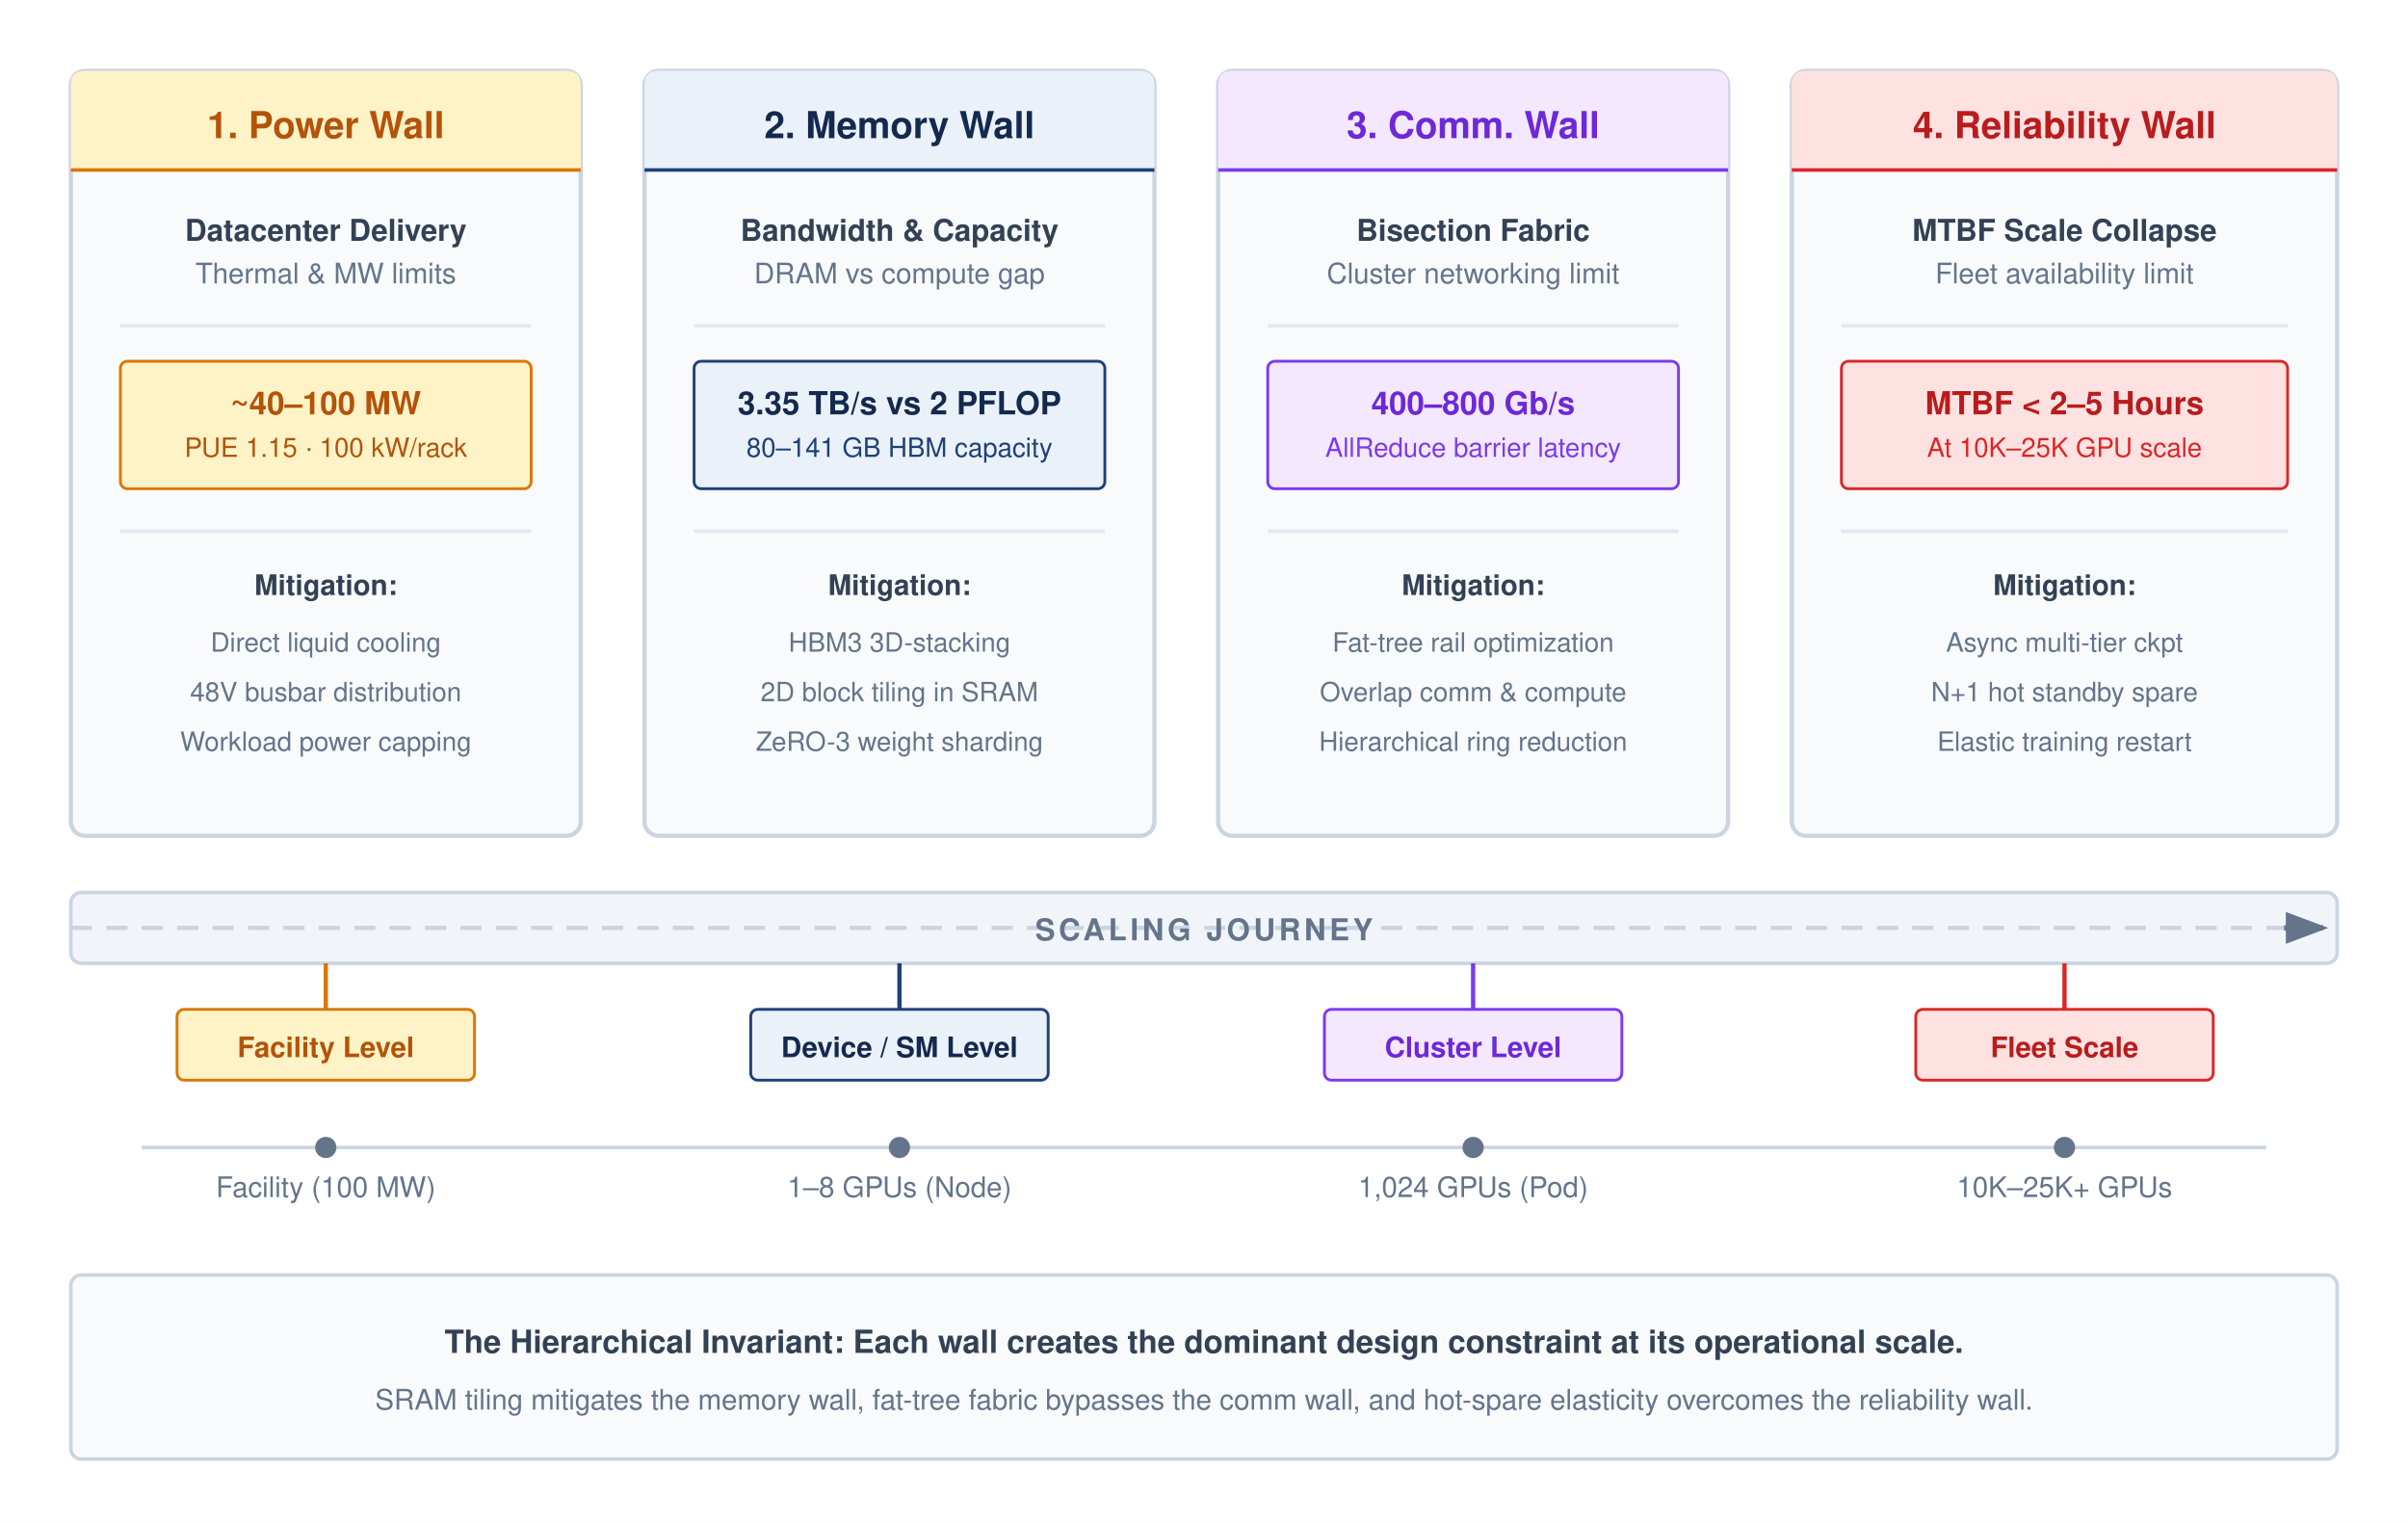
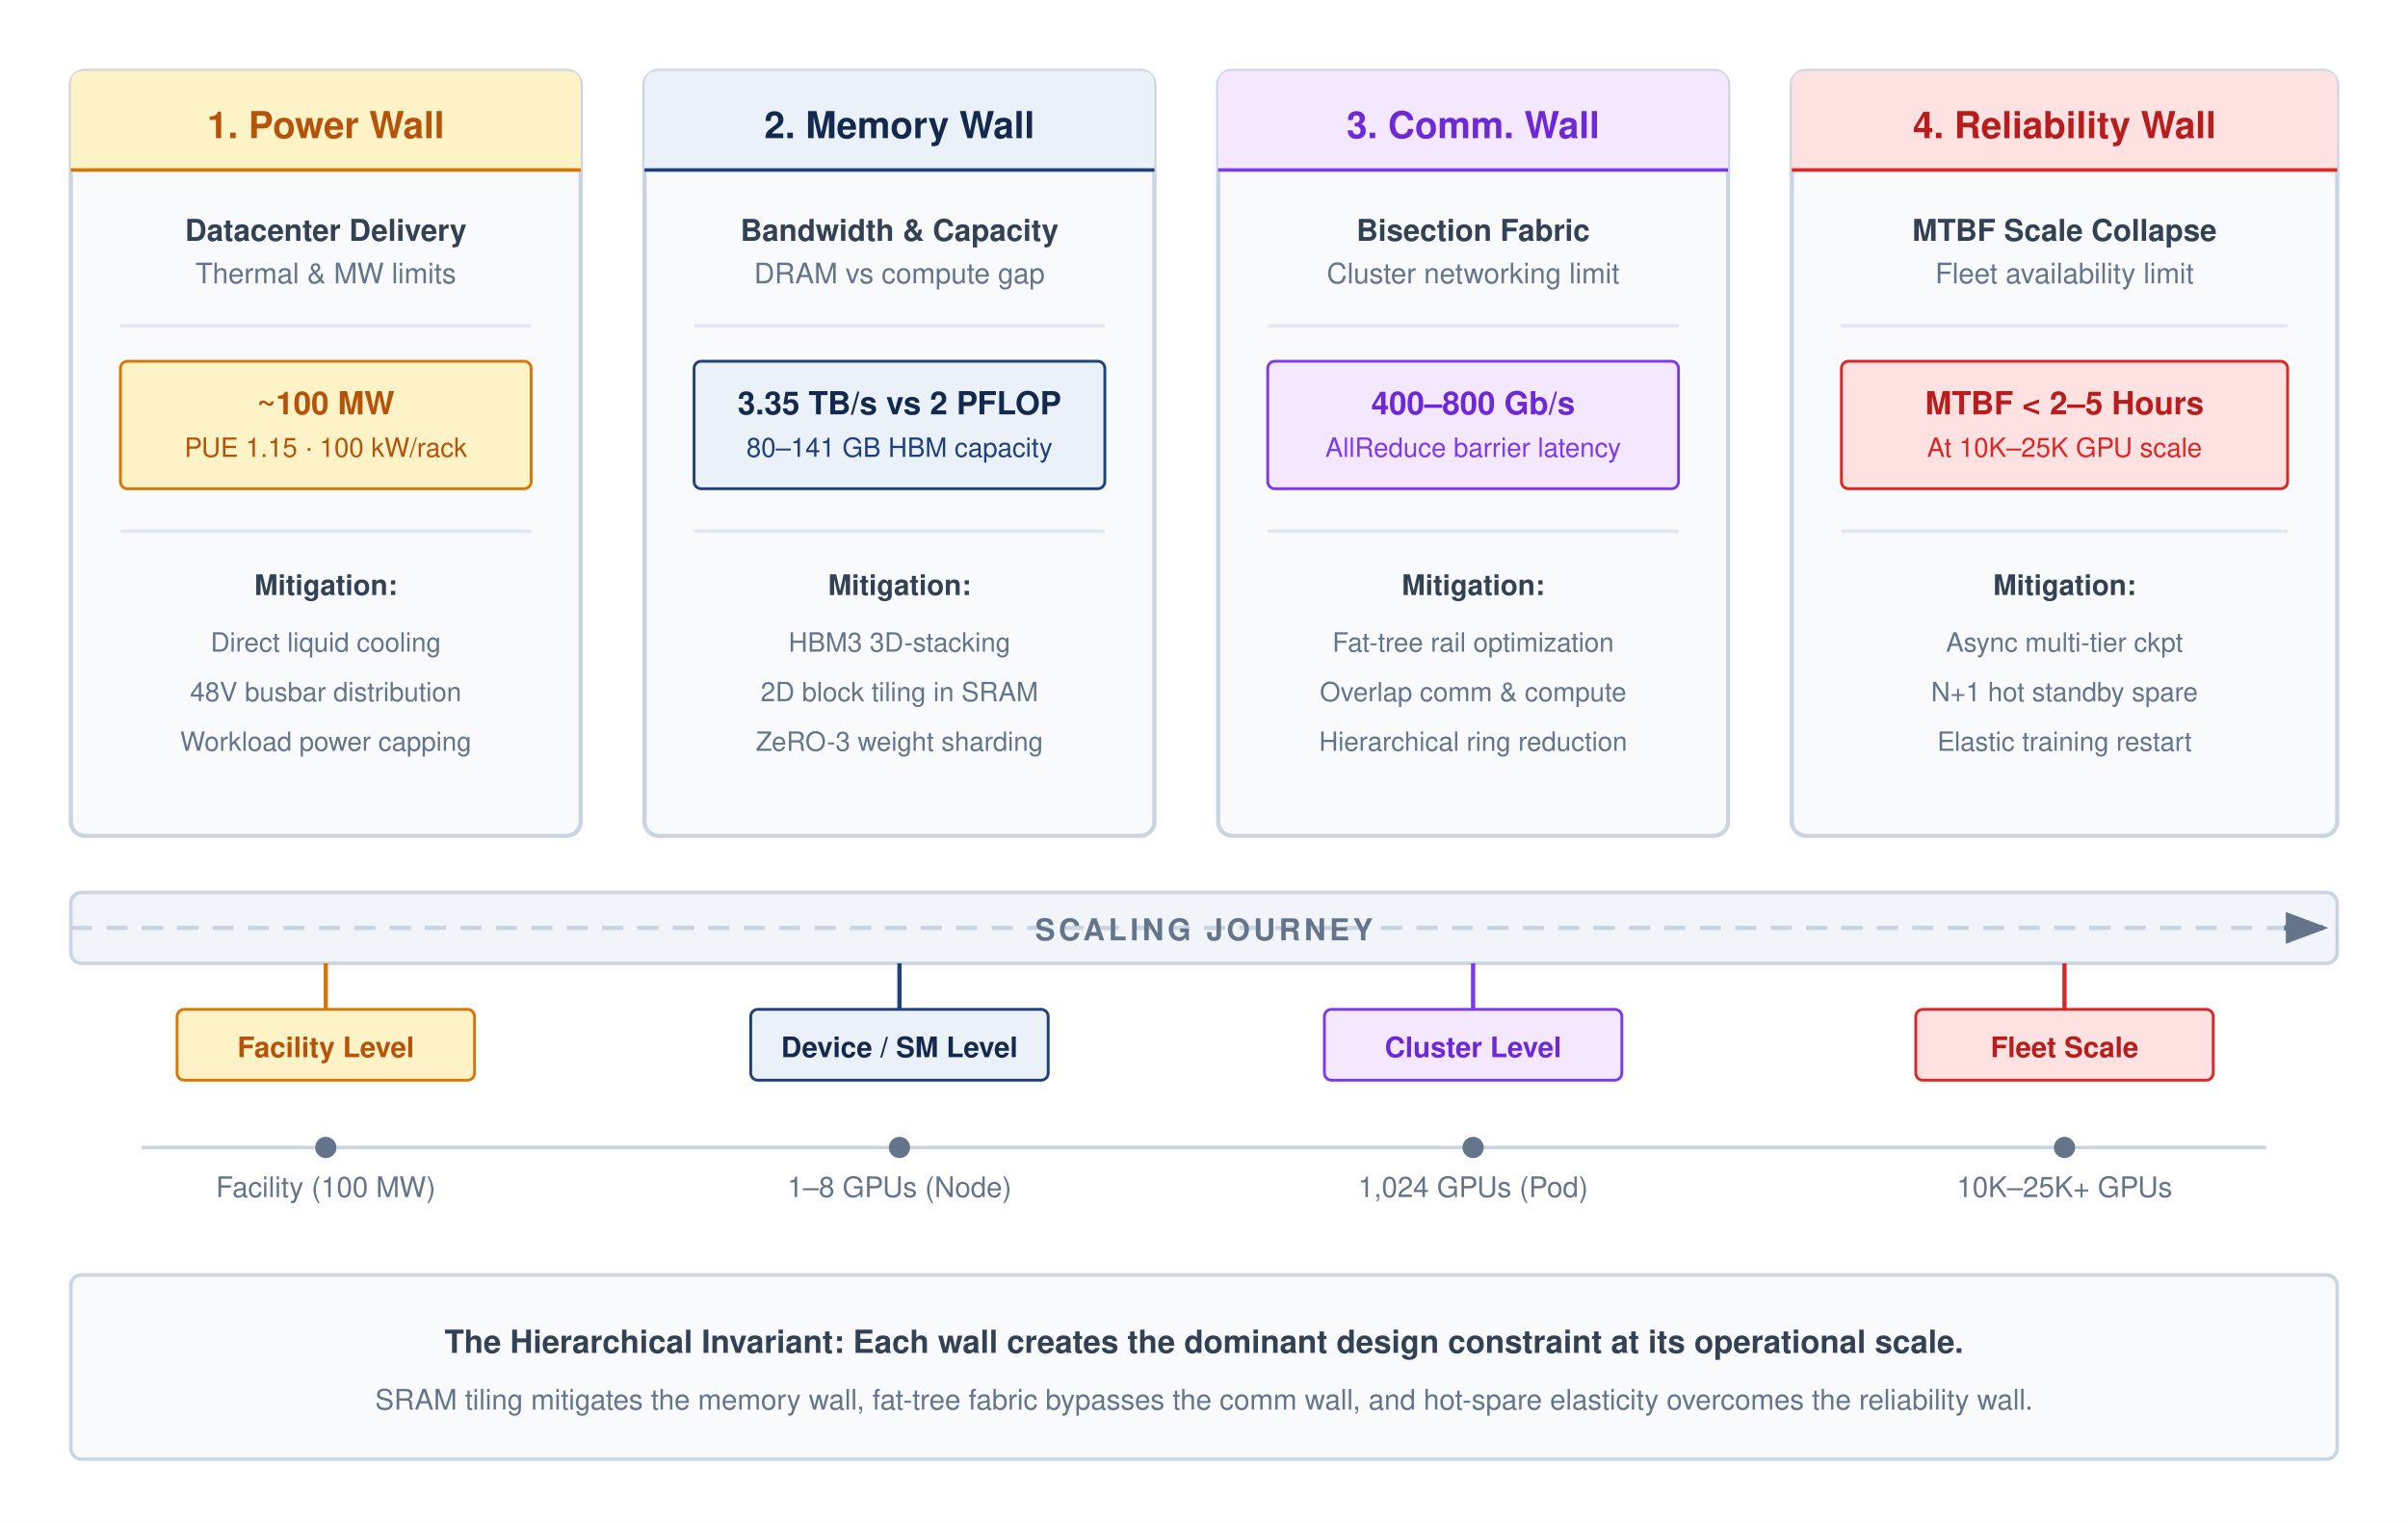
<svg xmlns="http://www.w3.org/2000/svg" font-family="Helvetica Neue, Helvetica, Arial, sans-serif" viewBox="0 0 680 430">
  <defs>
    <marker id="road-arr" markerWidth="8" markerHeight="6" refX="7" refY="3" orient="auto">
      <path d="M0,0 L8,3 L0,6 Z" fill="#64748b" />
    </marker>
  </defs>
  <rect width="100%" height="100%" fill="#ffffff" />
  <g transform="translate(20, 20)">
    <rect width="144" height="216" rx="4" fill="#f8fafc" stroke="#cbd5e1" stroke-width="1.2" />
    <path d="M 0,4 Q 0,0 4,0 L 140,0 Q 144,0 144,4 L 144,28 L 0,28 Z" fill="#fef3c7" />
    <line x1="0" y1="28" x2="144" y2="28" stroke="#d97706" stroke-width="1" />
    <text x="72" y="19" text-anchor="middle" font-size="10.5" font-weight="700" fill="#b45309">1. Power Wall</text>
    <text x="72" y="48" text-anchor="middle" font-size="8.5" font-weight="600" fill="#334155">Datacenter Delivery</text>
    <text x="72" y="60" text-anchor="middle" font-size="8" fill="#64748b">Thermal &amp; MW limits</text>
    <line x1="14" y1="72" x2="130" y2="72" stroke="#e2e8f0" />
    <rect x="14" y="82" width="116" height="36" rx="2" fill="#fef3c7" stroke="#d97706" stroke-width="0.8" />
-     <text x="72" y="97" text-anchor="middle" font-size="9" font-weight="700" fill="#b45309">~40–100 MW</text>
+     <text x="72" y="97" text-anchor="middle" font-size="9" font-weight="700" fill="#b45309">~100 MW</text>
    <text x="72" y="109" text-anchor="middle" font-size="7.5" fill="#b45309">PUE 1.15 · 100 kW/rack</text>
    <line x1="14" y1="130" x2="130" y2="130" stroke="#e2e8f0" />
    <text x="72" y="148" text-anchor="middle" font-size="8" font-weight="700" fill="#334155">Mitigation:</text>
    <text x="72" y="164" text-anchor="middle" font-size="7.5" fill="#64748b">Direct liquid cooling</text>
    <text x="72" y="178" text-anchor="middle" font-size="7.5" fill="#64748b">48V busbar distribution</text>
    <text x="72" y="192" text-anchor="middle" font-size="7.5" fill="#64748b">Workload power capping</text>
  </g>
  <g transform="translate(182, 20)">
    <rect width="144" height="216" rx="4" fill="#f8fafc" stroke="#cbd5e1" stroke-width="1.2" />
    <path d="M 0,4 Q 0,0 4,0 L 140,0 Q 144,0 144,4 L 144,28 L 0,28 Z" fill="#EAF1F8" />
    <line x1="0" y1="28" x2="144" y2="28" stroke="#1F407A" stroke-width="1" />
    <text x="72" y="19" text-anchor="middle" font-size="10.5" font-weight="700" fill="#14294E">2. Memory Wall</text>
    <text x="72" y="48" text-anchor="middle" font-size="8.5" font-weight="600" fill="#334155">Bandwidth &amp; Capacity</text>
    <text x="72" y="60" text-anchor="middle" font-size="8" fill="#64748b">DRAM vs compute gap</text>
    <line x1="14" y1="72" x2="130" y2="72" stroke="#e2e8f0" />
    <rect x="14" y="82" width="116" height="36" rx="2" fill="#EAF1F8" stroke="#1F407A" stroke-width="0.8" />
    <text x="72" y="97" text-anchor="middle" font-size="9" font-weight="700" fill="#14294E">3.35 TB/s vs 2 PFLOP</text>
    <text x="72" y="109" text-anchor="middle" font-size="7.5" fill="#1F407A">80–141 GB HBM capacity</text>
    <line x1="14" y1="130" x2="130" y2="130" stroke="#e2e8f0" />
    <text x="72" y="148" text-anchor="middle" font-size="8" font-weight="700" fill="#334155">Mitigation:</text>
    <text x="72" y="164" text-anchor="middle" font-size="7.5" fill="#64748b">HBM3 3D-stacking</text>
    <text x="72" y="178" text-anchor="middle" font-size="7.5" fill="#64748b">2D block tiling in SRAM</text>
    <text x="72" y="192" text-anchor="middle" font-size="7.5" fill="#64748b">ZeRO-3 weight sharding</text>
  </g>
  <g transform="translate(344, 20)">
    <rect width="144" height="216" rx="4" fill="#f8fafc" stroke="#cbd5e1" stroke-width="1.2" />
    <path d="M 0,4 Q 0,0 4,0 L 140,0 Q 144,0 144,4 L 144,28 L 0,28 Z" fill="#f3e8ff" />
    <line x1="0" y1="28" x2="144" y2="28" stroke="#7c3aed" stroke-width="1" />
    <text x="72" y="19" text-anchor="middle" font-size="10.5" font-weight="700" fill="#6d28d9">3. Comm. Wall</text>
    <text x="72" y="48" text-anchor="middle" font-size="8.5" font-weight="600" fill="#334155">Bisection Fabric</text>
    <text x="72" y="60" text-anchor="middle" font-size="8" fill="#64748b">Cluster networking limit</text>
    <line x1="14" y1="72" x2="130" y2="72" stroke="#e2e8f0" />
    <rect x="14" y="82" width="116" height="36" rx="2" fill="#f3e8ff" stroke="#7c3aed" stroke-width="0.8" />
    <text x="72" y="97" text-anchor="middle" font-size="9" font-weight="700" fill="#6d28d9">400–800 Gb/s</text>
    <text x="72" y="109" text-anchor="middle" font-size="7.5" fill="#7c3aed">AllReduce barrier latency</text>
    <line x1="14" y1="130" x2="130" y2="130" stroke="#e2e8f0" />
    <text x="72" y="148" text-anchor="middle" font-size="8" font-weight="700" fill="#334155">Mitigation:</text>
    <text x="72" y="164" text-anchor="middle" font-size="7.5" fill="#64748b">Fat-tree rail optimization</text>
    <text x="72" y="178" text-anchor="middle" font-size="7.5" fill="#64748b">Overlap comm &amp; compute</text>
    <text x="72" y="192" text-anchor="middle" font-size="7.5" fill="#64748b">Hierarchical ring reduction</text>
  </g>
  <g transform="translate(506, 20)">
    <rect width="154" height="216" rx="4" fill="#f8fafc" stroke="#cbd5e1" stroke-width="1.2" />
    <path d="M 0,4 Q 0,0 4,0 L 150,0 Q 154,0 154,4 L 154,28 L 0,28 Z" fill="#fee2e2" />
    <line x1="0" y1="28" x2="154" y2="28" stroke="#dc2626" stroke-width="1" />
    <text x="77" y="19" text-anchor="middle" font-size="10.5" font-weight="700" fill="#b91c1c">4. Reliability Wall</text>
    <text x="77" y="48" text-anchor="middle" font-size="8.5" font-weight="600" fill="#334155">MTBF Scale Collapse</text>
    <text x="77" y="60" text-anchor="middle" font-size="8" fill="#64748b">Fleet availability limit</text>
    <line x1="14" y1="72" x2="140" y2="72" stroke="#e2e8f0" />
    <rect x="14" y="82" width="126" height="36" rx="2" fill="#fee2e2" stroke="#dc2626" stroke-width="0.8" />
    <text x="77" y="97" text-anchor="middle" font-size="9" font-weight="700" fill="#b91c1c">MTBF &lt; 2–5 Hours</text>
    <text x="77" y="109" text-anchor="middle" font-size="7.5" fill="#dc2626">At 10K–25K GPU scale</text>
    <line x1="14" y1="130" x2="140" y2="130" stroke="#e2e8f0" />
    <text x="77" y="148" text-anchor="middle" font-size="8" font-weight="700" fill="#334155">Mitigation:</text>
    <text x="77" y="164" text-anchor="middle" font-size="7.5" fill="#64748b">Async multi-tier ckpt</text>
    <text x="77" y="178" text-anchor="middle" font-size="7.5" fill="#64748b">N+1 hot standby spare</text>
    <text x="77" y="192" text-anchor="middle" font-size="7.5" fill="#64748b">Elastic training restart</text>
  </g>
  <g transform="translate(20, 252)">
    <rect width="640" height="20" rx="3" fill="#f1f5f9" stroke="#cbd5e1" stroke-width="1" />
    <line x1="0" y1="10" x2="625" y2="10" stroke="#cbd5e1" stroke-width="1.2" stroke-dasharray="6,4" />
    <line x1="625" y1="10" x2="636" y2="10" stroke="#64748b" stroke-width="1.5" marker-end="url(#road-arr)" />
    <text x="320" y="13.5" text-anchor="middle" font-size="8.5" font-weight="700" fill="#64748b" letter-spacing="1">SCALING JOURNEY</text>
  </g>
  <g transform="translate(20, 285)">
    <g transform="translate(72, 0)">
      <rect x="-42" y="0" width="84" height="20" rx="2" fill="#fef3c7" stroke="#d97706" stroke-width="0.8" />
      <text x="0" y="13.5" text-anchor="middle" font-size="8" font-weight="700" fill="#b45309">Facility Level</text>
      <line x1="0" y1="-13" x2="0" y2="0" stroke="#d97706" stroke-width="1.2" />
    </g>
    <g transform="translate(234, 0)">
      <rect x="-42" y="0" width="84" height="20" rx="2" fill="#EAF1F8" stroke="#1F407A" stroke-width="0.8" />
      <text x="0" y="13.5" text-anchor="middle" font-size="8" font-weight="700" fill="#14294E">Device / SM Level</text>
      <line x1="0" y1="-13" x2="0" y2="0" stroke="#1F407A" stroke-width="1.2" />
    </g>
    <g transform="translate(396, 0)">
      <rect x="-42" y="0" width="84" height="20" rx="2" fill="#f3e8ff" stroke="#7c3aed" stroke-width="0.8" />
      <text x="0" y="13.5" text-anchor="middle" font-size="8" font-weight="700" fill="#6d28d9">Cluster Level</text>
      <line x1="0" y1="-13" x2="0" y2="0" stroke="#7c3aed" stroke-width="1.2" />
    </g>
    <g transform="translate(563, 0)">
      <rect x="-42" y="0" width="84" height="20" rx="2" fill="#fee2e2" stroke="#dc2626" stroke-width="0.8" />
      <text x="0" y="13.5" text-anchor="middle" font-size="8" font-weight="700" fill="#b91c1c">Fleet Scale</text>
      <line x1="0" y1="-13" x2="0" y2="0" stroke="#dc2626" stroke-width="1.2" />
    </g>
  </g>
  <g transform="translate(20, 324)" font-size="8" fill="#64748b">
    <line x1="20" y1="0" x2="620" y2="0" stroke="#cbd5e1" stroke-width="1" />
    <circle cx="72" cy="0" r="3" fill="#64748b" />
    <text x="72" y="14" text-anchor="middle">Facility (100 MW)</text>
    <circle cx="234" cy="0" r="3" fill="#64748b" />
    <text x="234" y="14" text-anchor="middle">1–8 GPUs (Node)</text>
    <circle cx="396" cy="0" r="3" fill="#64748b" />
    <text x="396" y="14" text-anchor="middle">1,024 GPUs (Pod)</text>
    <circle cx="563" cy="0" r="3" fill="#64748b" />
    <text x="563" y="14" text-anchor="middle">10K–25K+ GPUs</text>
  </g>
  <g transform="translate(20, 360)">
    <rect width="640" height="52" rx="3" fill="#f8fafc" stroke="#cbd5e1" stroke-width="1" />
    <text x="320" y="22" text-anchor="middle" font-size="9" font-weight="700" fill="#334155">
      The Hierarchical Invariant: Each wall creates the dominant design constraint at its operational scale.
    </text>
    <text x="320" y="38" text-anchor="middle" font-size="8" fill="#64748b">
      SRAM tiling mitigates the memory wall, fat-tree fabric bypasses the comm wall, and hot-spare elasticity overcomes the reliability wall.
    </text>
  </g>
</svg>
